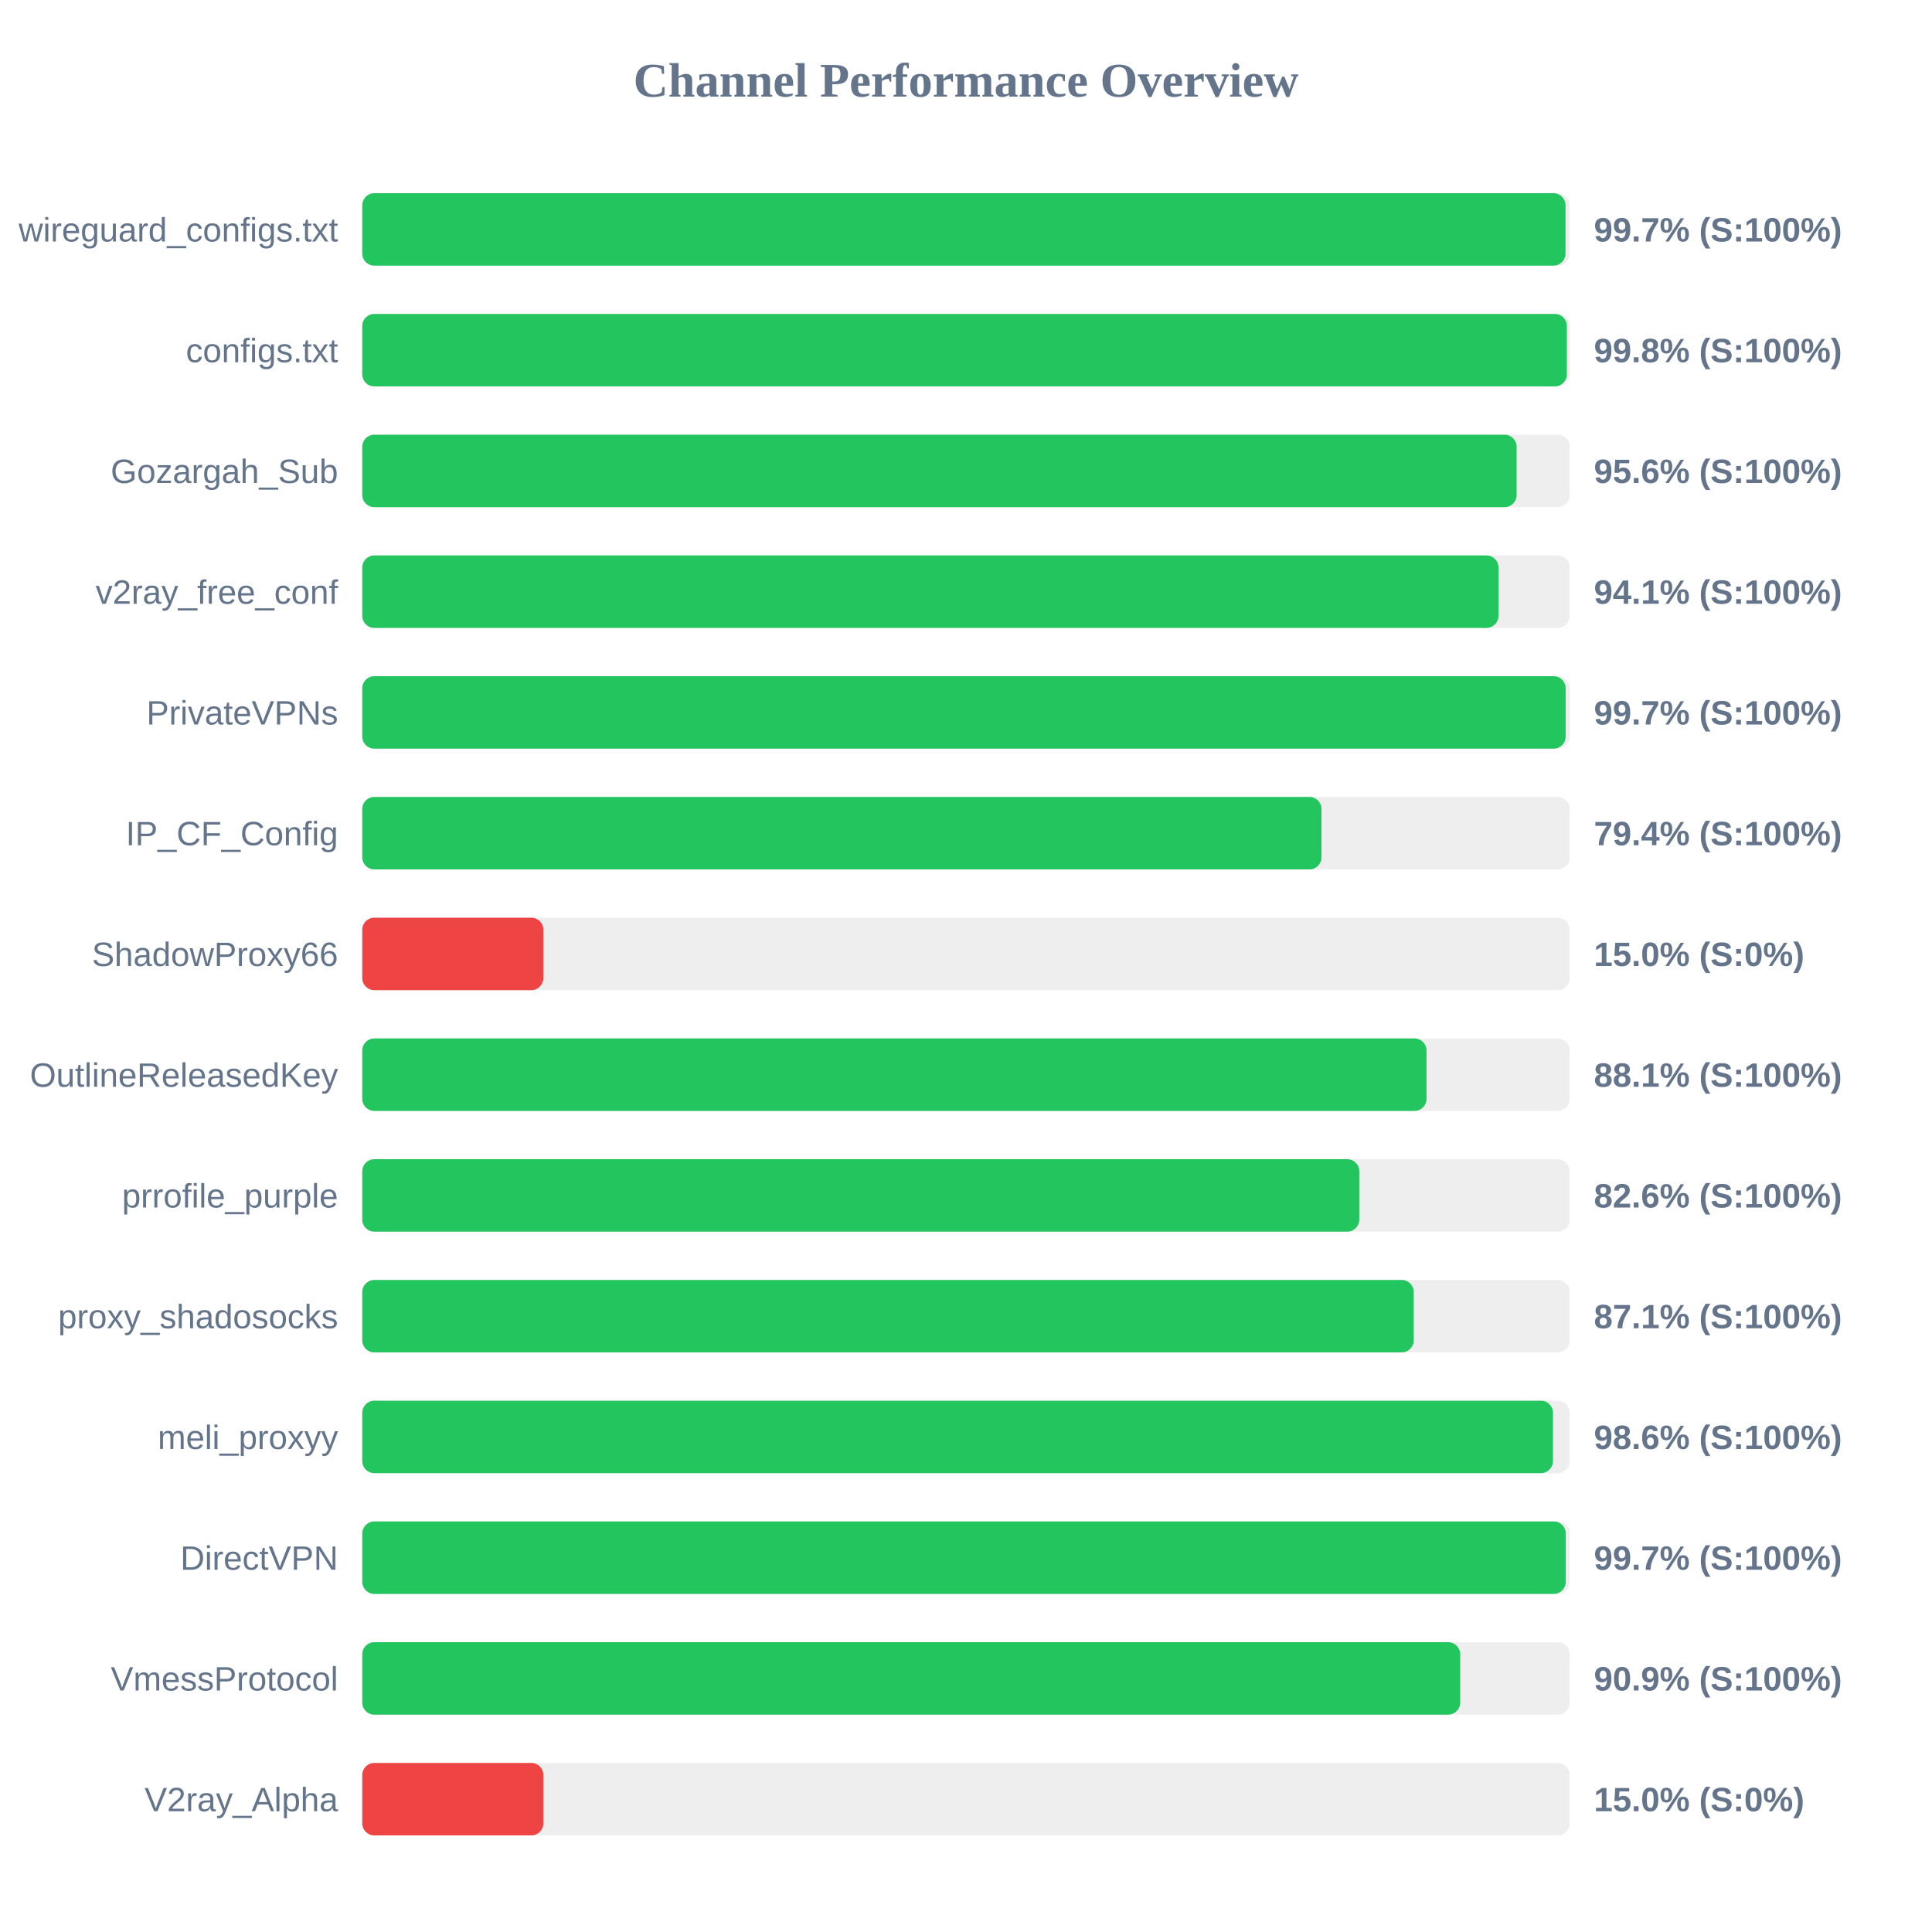
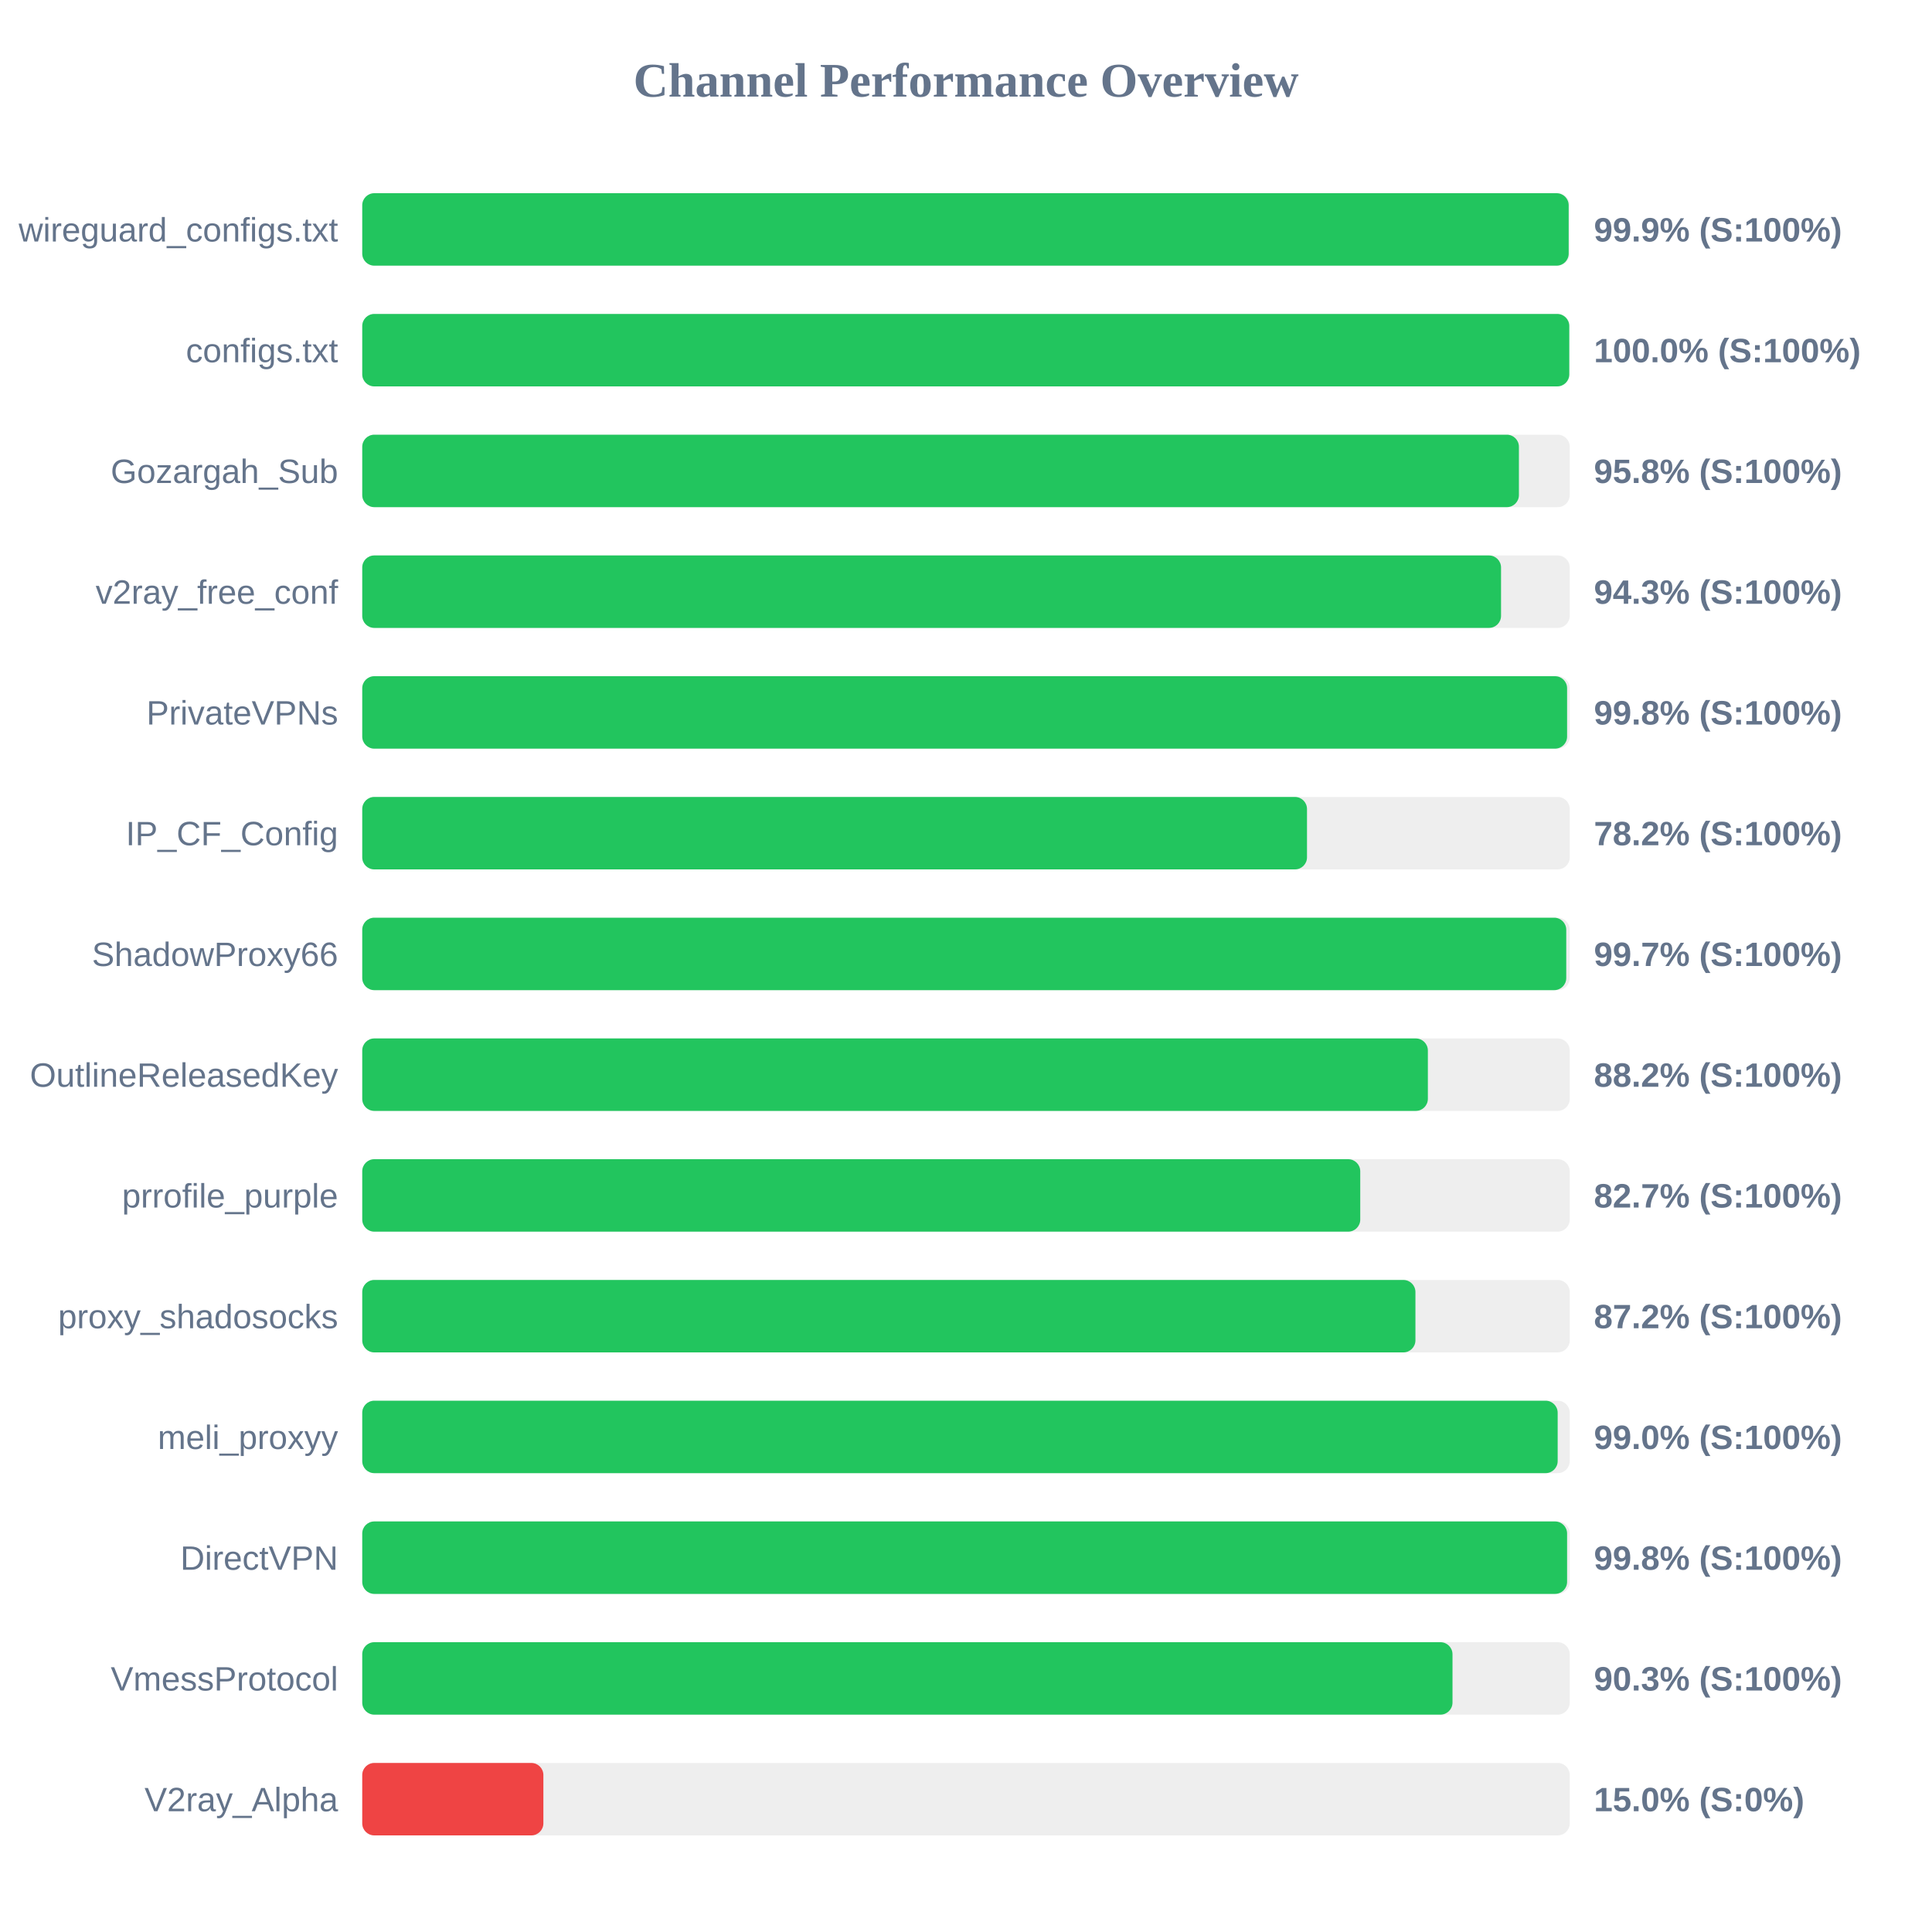
<svg xmlns="http://www.w3.org/2000/svg" width="800" height="800" version="1.1">
  <style>
        .row { font: 14px Arial; fill: #64748b; }
        .score { font: bold 14px Arial; fill: #64748b; }
    </style>
  <text x="400" y="40" text-anchor="middle" font-size="20px" font-weight="bold" fill="#64748b">Channel Performance Overview</text>
  <rect x="150" y="80" width="500" height="30" fill="#eee" rx="5" />
-   <rect x="150" y="80" width="498.25" height="30" fill="#22c55e" rx="5" />
+   <rect x="150" y="80" width="499.55" height="30" fill="#22c55e" rx="5" />
  <text x="140" y="100" text-anchor="end" class="row">wireguard_configs.txt</text>
-   <text x="660" y="100" text-anchor="start" class="score">99.7% (S:100%)</text>
+   <text x="660" y="100" text-anchor="start" class="score">99.9% (S:100%)</text>
  <rect x="150" y="130" width="500" height="30" fill="#eee" rx="5" />
-   <rect x="150" y="130" width="498.8" height="30" fill="#22c55e" rx="5" />
+   <rect x="150" y="130" width="499.8" height="30" fill="#22c55e" rx="5" />
  <text x="140" y="150" text-anchor="end" class="row">configs.txt</text>
-   <text x="660" y="150" text-anchor="start" class="score">99.8% (S:100%)</text>
+   <text x="660" y="150" text-anchor="start" class="score">100.0% (S:100%)</text>
  <rect x="150" y="180" width="500" height="30" fill="#eee" rx="5" />
-   <rect x="150" y="180" width="478.0" height="30" fill="#22c55e" rx="5" />
+   <rect x="150" y="180" width="478.95" height="30" fill="#22c55e" rx="5" />
  <text x="140" y="200" text-anchor="end" class="row">Gozargah_Sub</text>
-   <text x="660" y="200" text-anchor="start" class="score">95.6% (S:100%)</text>
+   <text x="660" y="200" text-anchor="start" class="score">95.8% (S:100%)</text>
  <rect x="150" y="230" width="500" height="30" fill="#eee" rx="5" />
-   <rect x="150" y="230" width="470.5" height="30" fill="#22c55e" rx="5" />
+   <rect x="150" y="230" width="471.55" height="30" fill="#22c55e" rx="5" />
  <text x="140" y="250" text-anchor="end" class="row">v2ray_free_conf</text>
-   <text x="660" y="250" text-anchor="start" class="score">94.1% (S:100%)</text>
+   <text x="660" y="250" text-anchor="start" class="score">94.3% (S:100%)</text>
  <rect x="150" y="280" width="500" height="30" fill="#eee" rx="5" />
-   <rect x="150" y="280" width="498.3" height="30" fill="#22c55e" rx="5" />
+   <rect x="150" y="280" width="498.9" height="30" fill="#22c55e" rx="5" />
  <text x="140" y="300" text-anchor="end" class="row">PrivateVPNs</text>
-   <text x="660" y="300" text-anchor="start" class="score">99.7% (S:100%)</text>
+   <text x="660" y="300" text-anchor="start" class="score">99.8% (S:100%)</text>
  <rect x="150" y="330" width="500" height="30" fill="#eee" rx="5" />
-   <rect x="150" y="330" width="397.2" height="30" fill="#22c55e" rx="5" />
+   <rect x="150" y="330" width="391.2" height="30" fill="#22c55e" rx="5" />
  <text x="140" y="350" text-anchor="end" class="row">IP_CF_Config</text>
-   <text x="660" y="350" text-anchor="start" class="score">79.4% (S:100%)</text>
+   <text x="660" y="350" text-anchor="start" class="score">78.2% (S:100%)</text>
  <rect x="150" y="380" width="500" height="30" fill="#eee" rx="5" />
-   <rect x="150" y="380" width="75.0" height="30" fill="#ef4444" rx="5" />
+   <rect x="150" y="380" width="498.55" height="30" fill="#22c55e" rx="5" />
  <text x="140" y="400" text-anchor="end" class="row">ShadowProxy66</text>
-   <text x="660" y="400" text-anchor="start" class="score">15.0% (S:0%)</text>
+   <text x="660" y="400" text-anchor="start" class="score">99.7% (S:100%)</text>
  <rect x="150" y="430" width="500" height="30" fill="#eee" rx="5" />
-   <rect x="150" y="430" width="440.7" height="30" fill="#22c55e" rx="5" />
+   <rect x="150" y="430" width="441.25" height="30" fill="#22c55e" rx="5" />
  <text x="140" y="450" text-anchor="end" class="row">OutlineReleasedKey</text>
-   <text x="660" y="450" text-anchor="start" class="score">88.1% (S:100%)</text>
+   <text x="660" y="450" text-anchor="start" class="score">88.2% (S:100%)</text>
  <rect x="150" y="480" width="500" height="30" fill="#eee" rx="5" />
-   <rect x="150" y="480" width="412.85" height="30" fill="#22c55e" rx="5" />
+   <rect x="150" y="480" width="413.25" height="30" fill="#22c55e" rx="5" />
  <text x="140" y="500" text-anchor="end" class="row">prrofile_purple</text>
-   <text x="660" y="500" text-anchor="start" class="score">82.6% (S:100%)</text>
+   <text x="660" y="500" text-anchor="start" class="score">82.7% (S:100%)</text>
  <rect x="150" y="530" width="500" height="30" fill="#eee" rx="5" />
-   <rect x="150" y="530" width="435.4" height="30" fill="#22c55e" rx="5" />
+   <rect x="150" y="530" width="436.1" height="30" fill="#22c55e" rx="5" />
  <text x="140" y="550" text-anchor="end" class="row">proxy_shadosocks</text>
-   <text x="660" y="550" text-anchor="start" class="score">87.1% (S:100%)</text>
+   <text x="660" y="550" text-anchor="start" class="score">87.2% (S:100%)</text>
  <rect x="150" y="580" width="500" height="30" fill="#eee" rx="5" />
-   <rect x="150" y="580" width="493.05" height="30" fill="#22c55e" rx="5" />
+   <rect x="150" y="580" width="495.0" height="30" fill="#22c55e" rx="5" />
  <text x="140" y="600" text-anchor="end" class="row">meli_proxyy</text>
-   <text x="660" y="600" text-anchor="start" class="score">98.6% (S:100%)</text>
+   <text x="660" y="600" text-anchor="start" class="score">99.0% (S:100%)</text>
  <rect x="150" y="630" width="500" height="30" fill="#eee" rx="5" />
-   <rect x="150" y="630" width="498.35" height="30" fill="#22c55e" rx="5" />
+   <rect x="150" y="630" width="498.9" height="30" fill="#22c55e" rx="5" />
  <text x="140" y="650" text-anchor="end" class="row">DirectVPN</text>
-   <text x="660" y="650" text-anchor="start" class="score">99.7% (S:100%)</text>
+   <text x="660" y="650" text-anchor="start" class="score">99.8% (S:100%)</text>
  <rect x="150" y="680" width="500" height="30" fill="#eee" rx="5" />
-   <rect x="150" y="680" width="454.65" height="30" fill="#22c55e" rx="5" />
+   <rect x="150" y="680" width="451.45" height="30" fill="#22c55e" rx="5" />
  <text x="140" y="700" text-anchor="end" class="row">VmessProtocol</text>
-   <text x="660" y="700" text-anchor="start" class="score">90.9% (S:100%)</text>
+   <text x="660" y="700" text-anchor="start" class="score">90.3% (S:100%)</text>
  <rect x="150" y="730" width="500" height="30" fill="#eee" rx="5" />
  <rect x="150" y="730" width="75.0" height="30" fill="#ef4444" rx="5" />
  <text x="140" y="750" text-anchor="end" class="row">V2ray_Alpha</text>
  <text x="660" y="750" text-anchor="start" class="score">15.0% (S:0%)</text>
</svg>
